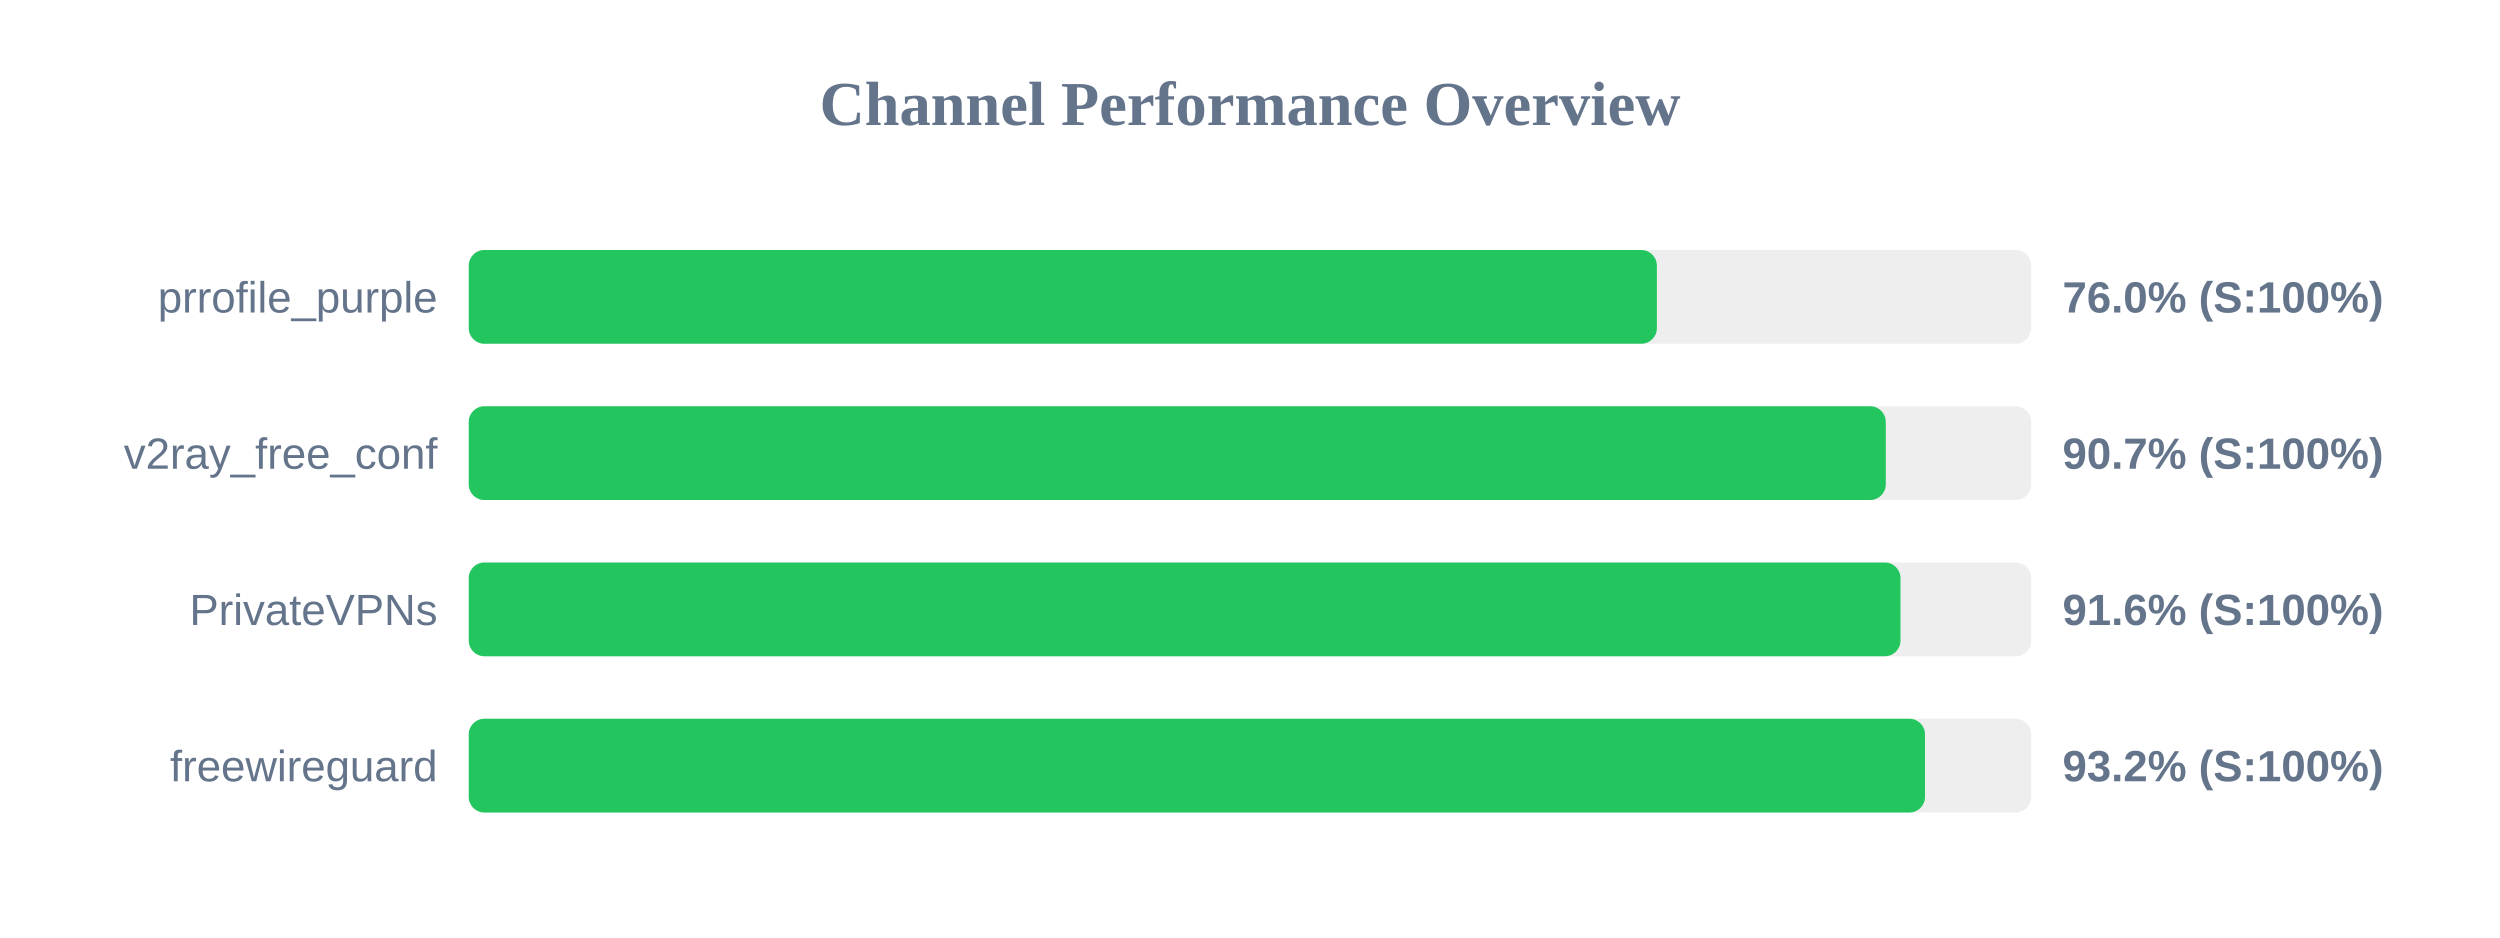
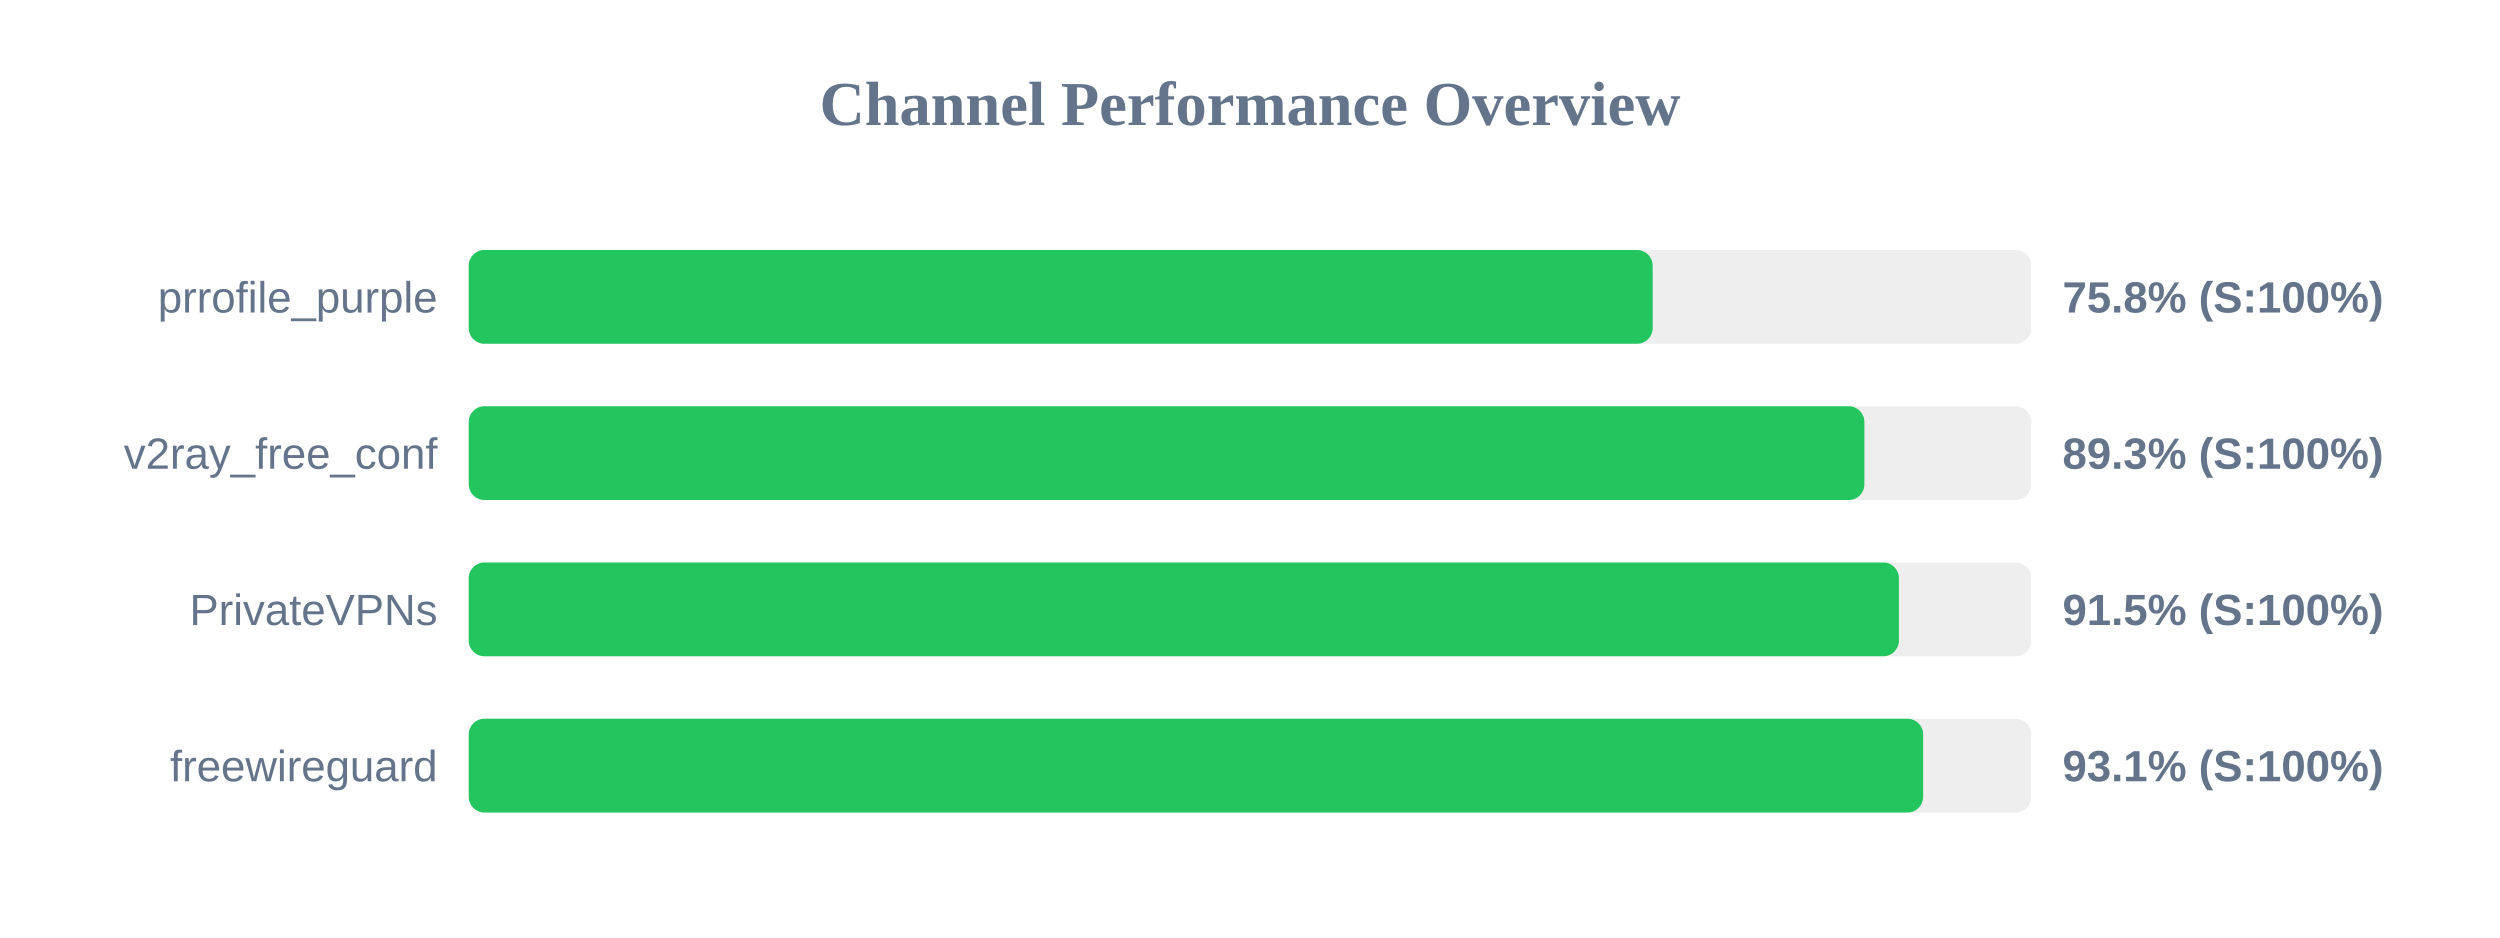
<svg xmlns="http://www.w3.org/2000/svg" width="800" height="300" version="1.1">
  <style>
        .row { font: 14px Arial; fill: #64748b; }
        .score { font: bold 14px Arial; fill: #64748b; }
    </style>
  <text x="400" y="40" text-anchor="middle" font-size="20px" font-weight="bold" fill="#64748b">Channel Performance Overview</text>
  <rect x="150" y="80" width="500" height="30" fill="#eee" rx="5" />
-   <rect x="150" y="80" width="380.2" height="30" fill="#22c55e" rx="5" />
+   <rect x="150" y="80" width="378.85" height="30" fill="#22c55e" rx="5" />
  <text x="140" y="100" text-anchor="end" class="row">prrofile_purple</text>
-   <text x="660" y="100" text-anchor="start" class="score">76.0% (S:100%)</text>
+   <text x="660" y="100" text-anchor="start" class="score">75.8% (S:100%)</text>
  <rect x="150" y="130" width="500" height="30" fill="#eee" rx="5" />
-   <rect x="150" y="130" width="453.45" height="30" fill="#22c55e" rx="5" />
+   <rect x="150" y="130" width="446.6" height="30" fill="#22c55e" rx="5" />
  <text x="140" y="150" text-anchor="end" class="row">v2ray_free_conf</text>
-   <text x="660" y="150" text-anchor="start" class="score">90.7% (S:100%)</text>
+   <text x="660" y="150" text-anchor="start" class="score">89.3% (S:100%)</text>
  <rect x="150" y="180" width="500" height="30" fill="#eee" rx="5" />
-   <rect x="150" y="180" width="458.15" height="30" fill="#22c55e" rx="5" />
+   <rect x="150" y="180" width="457.65" height="30" fill="#22c55e" rx="5" />
  <text x="140" y="200" text-anchor="end" class="row">PrivateVPNs</text>
-   <text x="660" y="200" text-anchor="start" class="score">91.6% (S:100%)</text>
+   <text x="660" y="200" text-anchor="start" class="score">91.5% (S:100%)</text>
  <rect x="150" y="230" width="500" height="30" fill="#eee" rx="5" />
-   <rect x="150" y="230" width="466.0" height="30" fill="#22c55e" rx="5" />
+   <rect x="150" y="230" width="465.4" height="30" fill="#22c55e" rx="5" />
  <text x="140" y="250" text-anchor="end" class="row">freewireguard</text>
-   <text x="660" y="250" text-anchor="start" class="score">93.2% (S:100%)</text>
+   <text x="660" y="250" text-anchor="start" class="score">93.1% (S:100%)</text>
</svg>
